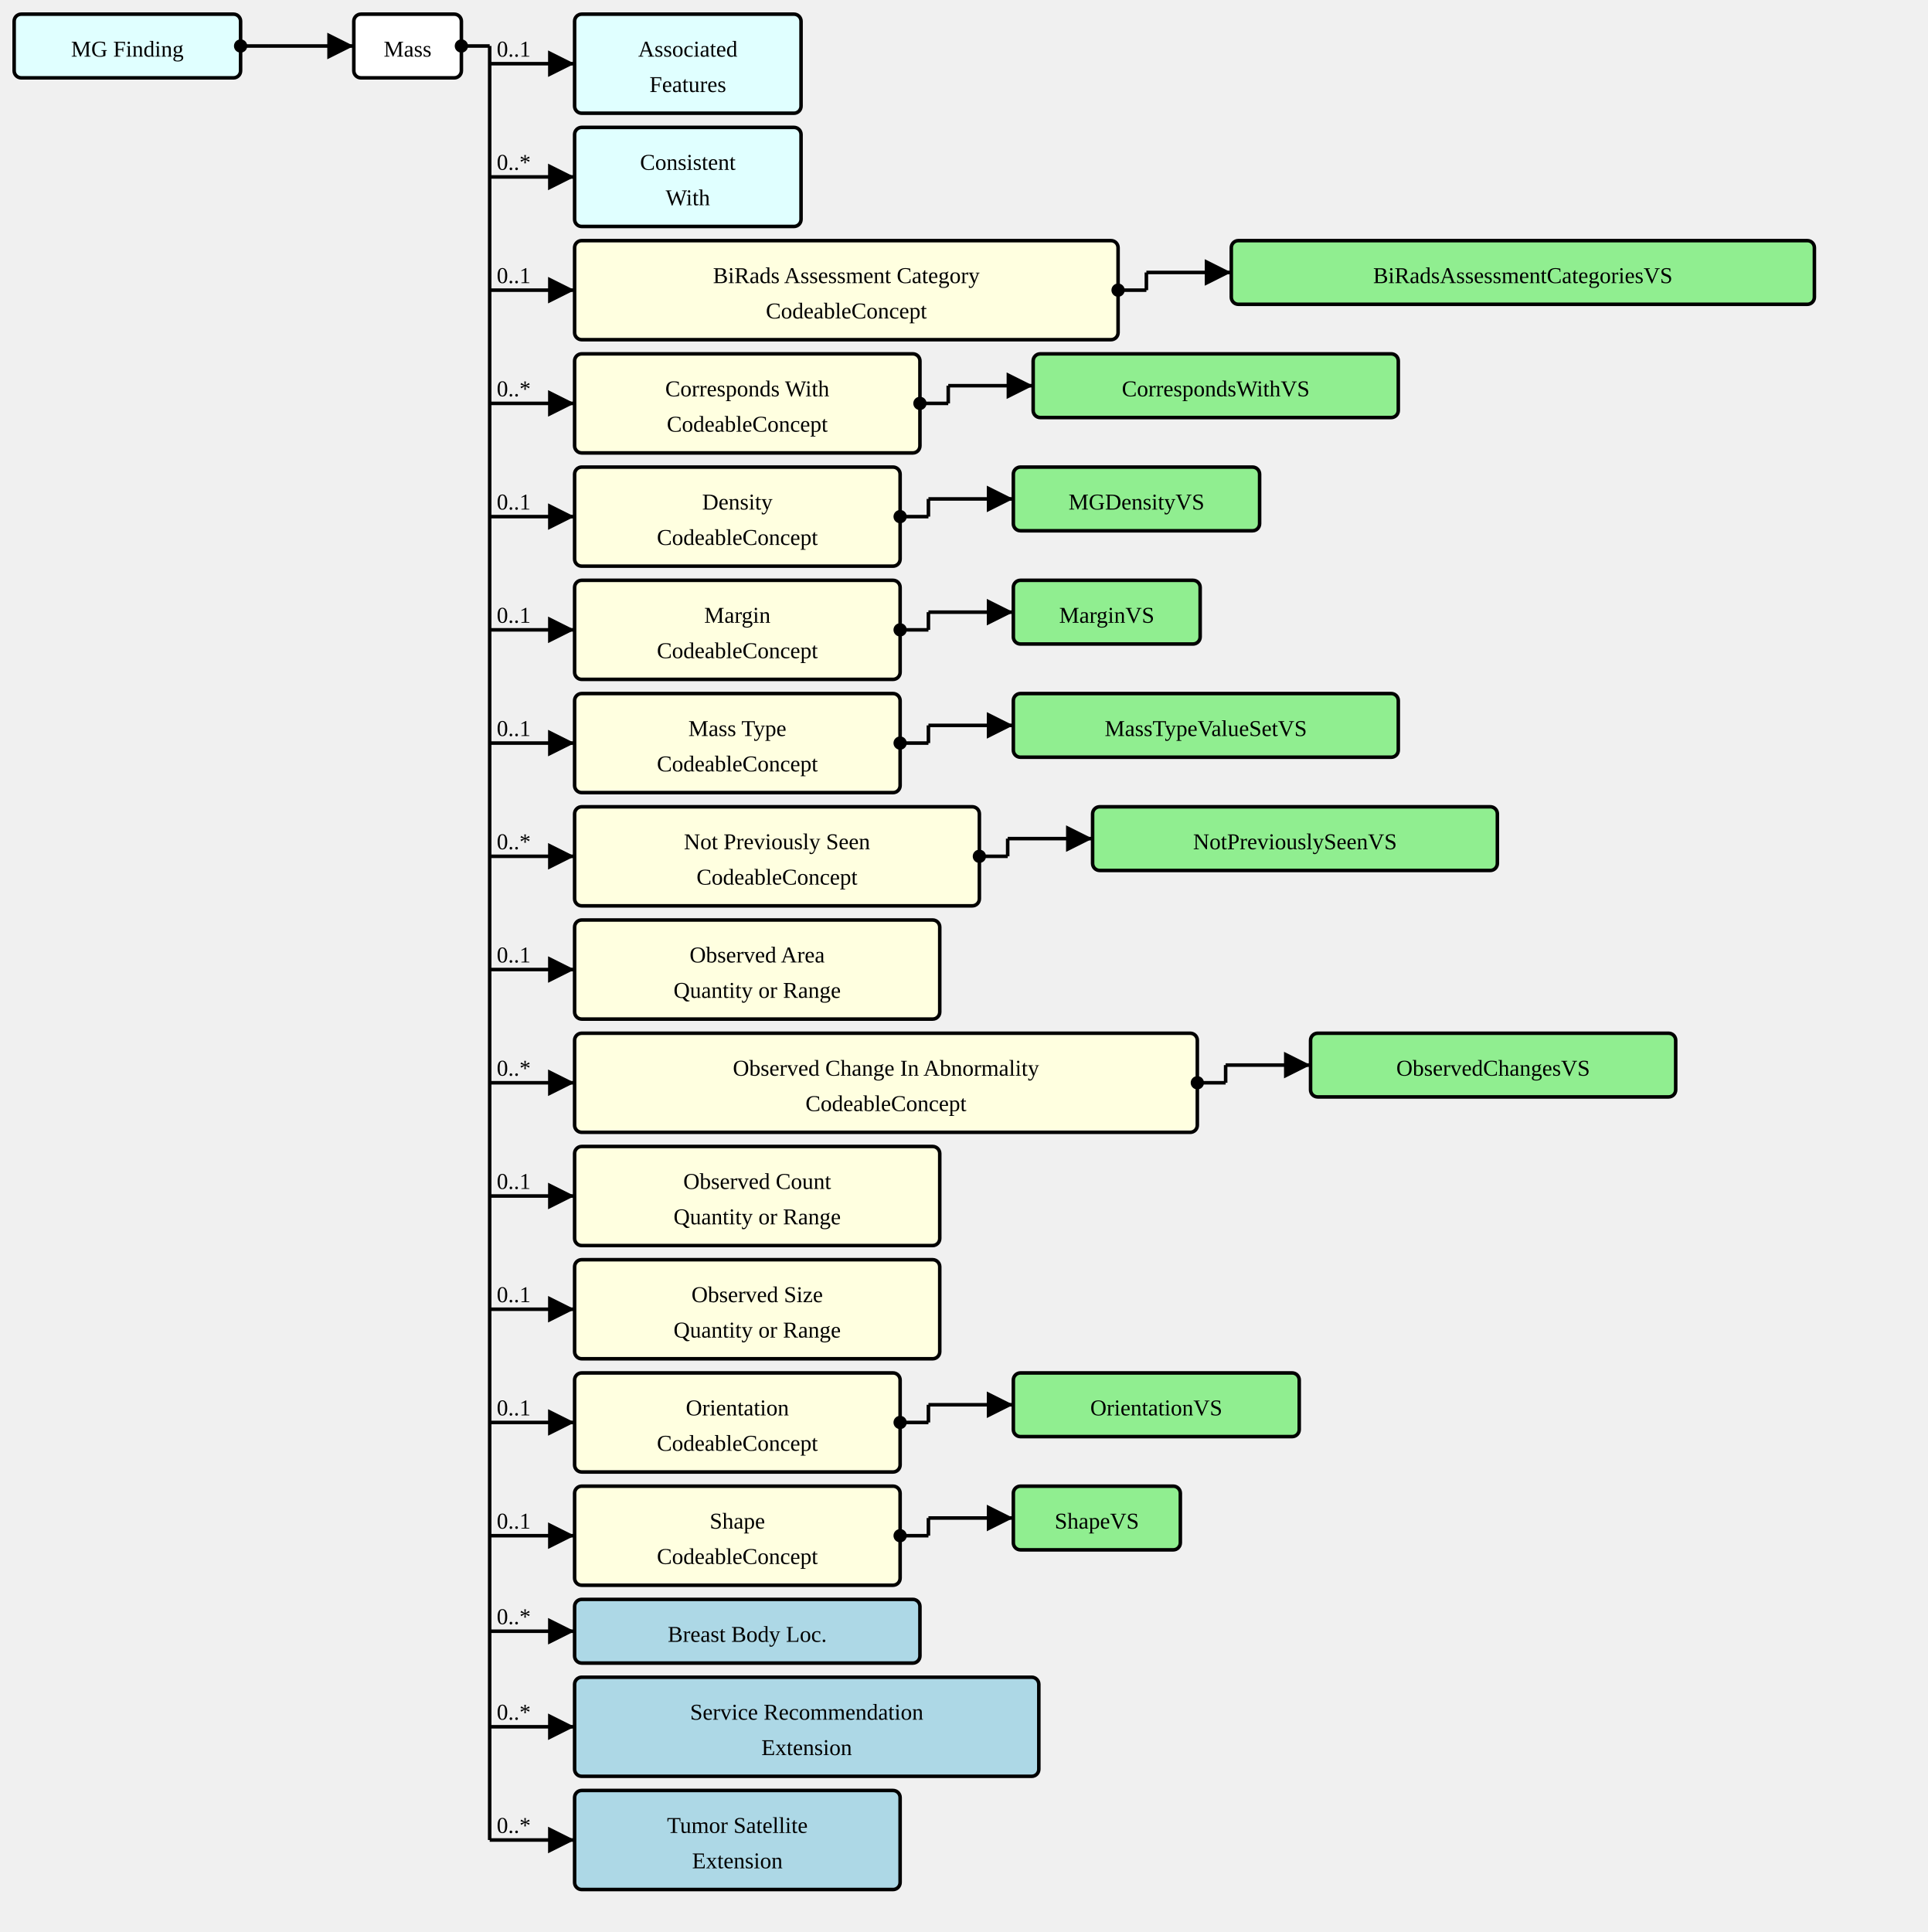
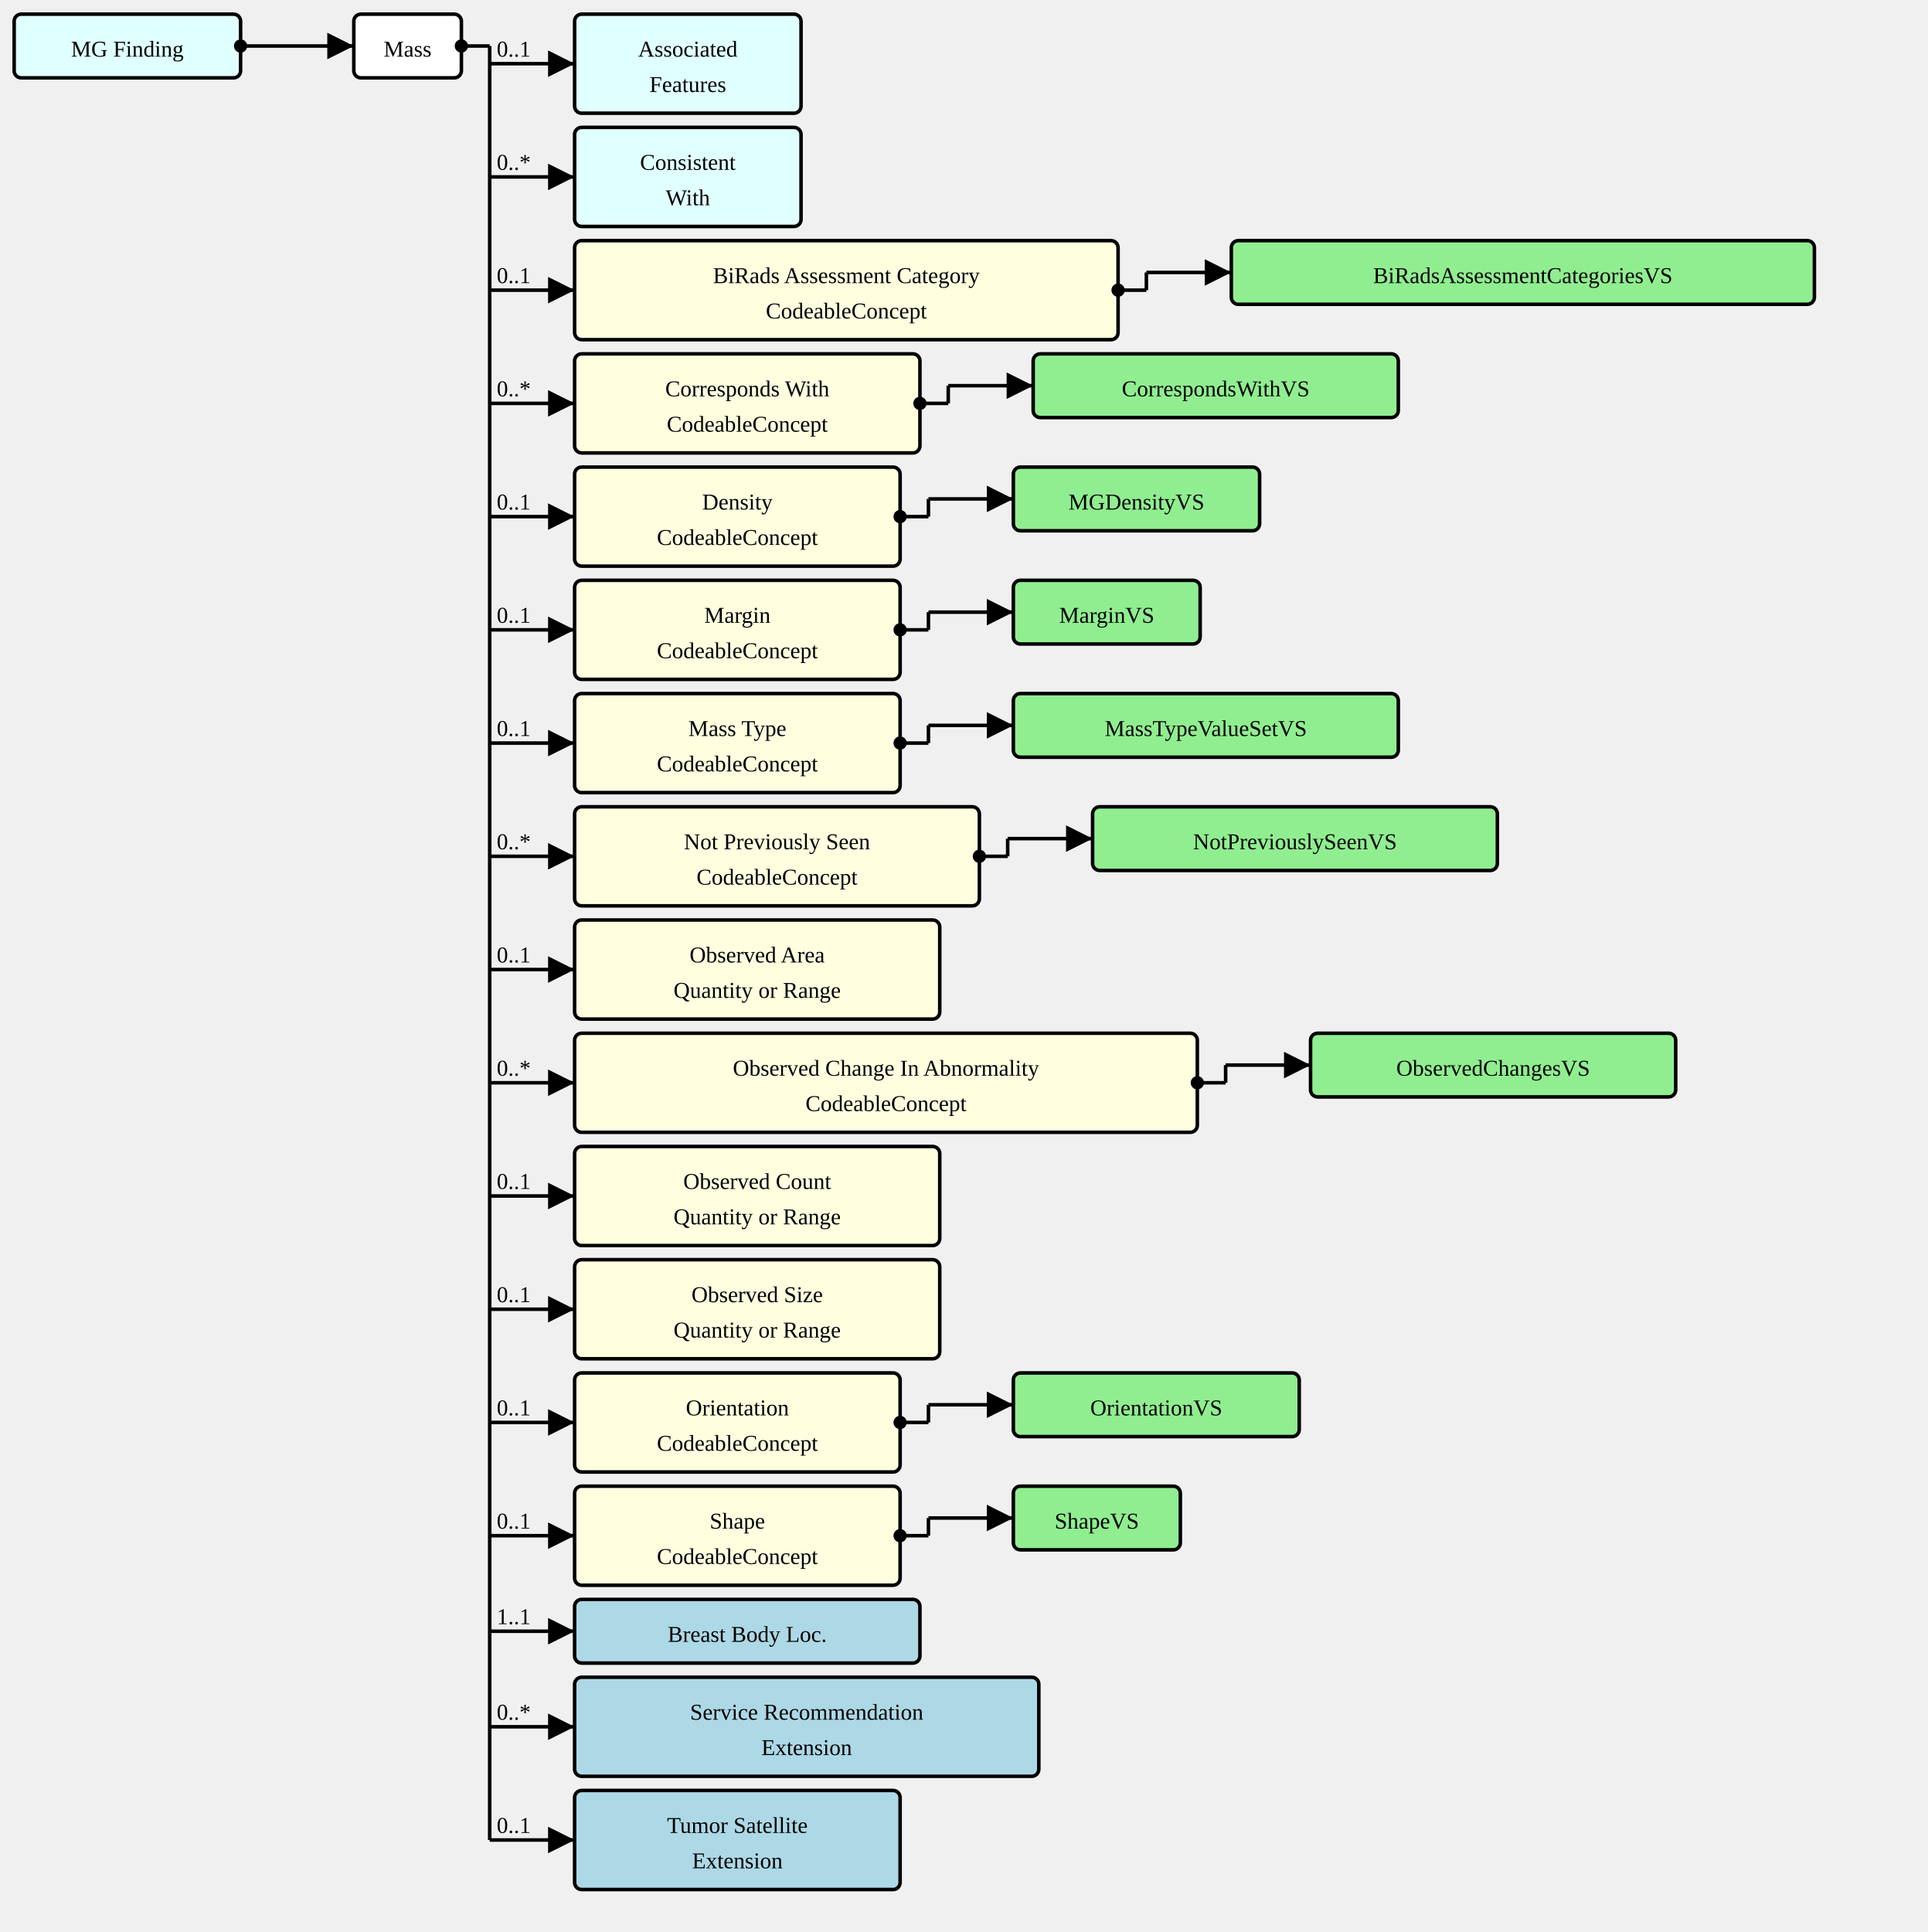
<svg xmlns="http://www.w3.org/2000/svg" version="1.1" width="1021.5" height="1023.75">
  <defs>
    <marker id="arrowStart" markerWidth="3.75" markerHeight="3.75" markerUnits="px" refX="1.875" refY="1.875">
      <circle fill="Black" stroke-width="0" cx="1.875" cy="1.875" r="1.875" />
    </marker>
    <marker id="arrowEnd" markerWidth="7.5" markerHeight="7.5" markerUnits="px" refX="7.5" refY="3.75">
      <polygon fill="Black" stroke-width="0" points="0 0 7.5 3.75 0 7.5" />
    </marker>
  </defs>
  <g>
    <g transform="translate(7.5 7.5)">
      <rect fill="LightCyan" stroke="Black" stroke-width="1.875" x="0" y="0" width="120" height="33.75" rx="3.75" ry="3.75" />
      <a href="./StructureDefinition-MGFinding.html" target="_top">
        <text x="60" y="22.5" text-anchor="middle">MG Finding</text>
      </a>
    </g>
    <line stroke="Black" stroke-width="1.875" marker-end="url(#arrowEnd)" x1="142.5" y1="24.375" x2="187.5" y2="24.375" />
    <text x="146.25" y="20.625" text-anchor="left" />
    <line stroke="Black" stroke-width="1.875" marker-start="url(#arrowStart)" x1="127.5" y1="24.375" x2="142.5" y2="24.375" />
    <line stroke="Black" stroke-width="1.875" x1="142.5" y1="24.375" x2="142.5" y2="24.375" />
  </g>
  <g>
    <g transform="translate(187.5 7.5)">
      <rect fill="White" stroke="Black" stroke-width="1.875" x="0" y="0" width="57" height="33.75" rx="3.75" ry="3.75" />
      <text x="28.5" y="22.5" text-anchor="middle">Mass</text>
    </g>
    <line stroke="Black" stroke-width="1.875" marker-end="url(#arrowEnd)" x1="259.5" y1="33.75" x2="304.5" y2="33.75" />
    <text x="263.25" y="30" text-anchor="left">0..1</text>
    <line stroke="Black" stroke-width="1.875" marker-end="url(#arrowEnd)" x1="259.5" y1="93.75" x2="304.5" y2="93.75" />
    <text x="263.25" y="90" text-anchor="left">0..*</text>
    <line stroke="Black" stroke-width="1.875" marker-end="url(#arrowEnd)" x1="259.5" y1="153.75" x2="304.5" y2="153.75" />
    <text x="263.25" y="150" text-anchor="left">0..1</text>
    <line stroke="Black" stroke-width="1.875" marker-end="url(#arrowEnd)" x1="259.5" y1="213.75" x2="304.5" y2="213.75" />
    <text x="263.25" y="210" text-anchor="left">0..*</text>
    <line stroke="Black" stroke-width="1.875" marker-end="url(#arrowEnd)" x1="259.5" y1="273.75" x2="304.5" y2="273.75" />
    <text x="263.25" y="270" text-anchor="left">0..1</text>
    <line stroke="Black" stroke-width="1.875" marker-end="url(#arrowEnd)" x1="259.5" y1="333.75" x2="304.5" y2="333.75" />
    <text x="263.25" y="330" text-anchor="left">0..1</text>
    <line stroke="Black" stroke-width="1.875" marker-end="url(#arrowEnd)" x1="259.5" y1="393.75" x2="304.5" y2="393.75" />
    <text x="263.25" y="390" text-anchor="left">0..1</text>
    <line stroke="Black" stroke-width="1.875" marker-end="url(#arrowEnd)" x1="259.5" y1="453.75" x2="304.5" y2="453.75" />
    <text x="263.25" y="450" text-anchor="left">0..*</text>
    <line stroke="Black" stroke-width="1.875" marker-end="url(#arrowEnd)" x1="259.5" y1="513.75" x2="304.5" y2="513.75" />
    <text x="263.25" y="510" text-anchor="left">0..1</text>
    <line stroke="Black" stroke-width="1.875" marker-end="url(#arrowEnd)" x1="259.5" y1="573.75" x2="304.5" y2="573.75" />
    <text x="263.25" y="570" text-anchor="left">0..*</text>
    <line stroke="Black" stroke-width="1.875" marker-end="url(#arrowEnd)" x1="259.5" y1="633.75" x2="304.5" y2="633.75" />
    <text x="263.25" y="630" text-anchor="left">0..1</text>
    <line stroke="Black" stroke-width="1.875" marker-end="url(#arrowEnd)" x1="259.5" y1="693.75" x2="304.5" y2="693.75" />
    <text x="263.25" y="690" text-anchor="left">0..1</text>
    <line stroke="Black" stroke-width="1.875" marker-end="url(#arrowEnd)" x1="259.5" y1="753.75" x2="304.5" y2="753.75" />
    <text x="263.25" y="750" text-anchor="left">0..1</text>
    <line stroke="Black" stroke-width="1.875" marker-end="url(#arrowEnd)" x1="259.5" y1="813.75" x2="304.5" y2="813.75" />
    <text x="263.25" y="810" text-anchor="left">0..1</text>
    <line stroke="Black" stroke-width="1.875" marker-end="url(#arrowEnd)" x1="259.5" y1="864.375" x2="304.5" y2="864.375" />
-     <text x="263.25" y="860.625" text-anchor="left">0..*</text>
+     <text x="263.25" y="860.625" text-anchor="left">1..1</text>
    <line stroke="Black" stroke-width="1.875" marker-end="url(#arrowEnd)" x1="259.5" y1="915" x2="304.5" y2="915" />
    <text x="263.25" y="911.25" text-anchor="left">0..*</text>
    <line stroke="Black" stroke-width="1.875" marker-end="url(#arrowEnd)" x1="259.5" y1="975" x2="304.5" y2="975" />
-     <text x="263.25" y="971.25" text-anchor="left">0..*</text>
+     <text x="263.25" y="971.25" text-anchor="left">0..1</text>
    <line stroke="Black" stroke-width="1.875" marker-start="url(#arrowStart)" x1="244.5" y1="24.375" x2="259.5" y2="24.375" />
    <line stroke="Black" stroke-width="1.875" x1="259.5" y1="24.375" x2="259.5" y2="975" />
  </g>
  <g>
    <g transform="translate(304.5 7.5)">
      <rect fill="LightCyan" stroke="Black" stroke-width="1.875" x="0" y="0" width="120" height="52.5" rx="3.75" ry="3.75" />
      <a href="./StructureDefinition-AssociatedFeatures.html" target="_top">
        <text x="60" y="22.5" text-anchor="middle">Associated</text>
      </a>
      <a href="./StructureDefinition-AssociatedFeatures.html" target="_top">
        <text x="60" y="41.25" text-anchor="middle">Features</text>
      </a>
    </g>
  </g>
  <g>
    <g transform="translate(304.5 67.5)">
      <rect fill="LightCyan" stroke="Black" stroke-width="1.875" x="0" y="0" width="120" height="52.5" rx="3.75" ry="3.75" />
      <a href="./StructureDefinition-ConsistentWith.html" target="_top">
        <text x="60" y="22.5" text-anchor="middle">Consistent</text>
      </a>
      <a href="./StructureDefinition-ConsistentWith.html" target="_top">
        <text x="60" y="41.25" text-anchor="middle">With</text>
      </a>
    </g>
  </g>
  <g>
    <g transform="translate(304.5 127.5)">
      <a href="StructureDefinition-Mass-definitions.html#Observation.component:biRadsAssessmentCategory" target="_top">
        <rect fill="LightYellow" stroke="Black" stroke-width="1.875" x="0" y="0" width="288" height="52.5" rx="3.75" ry="3.75" />
      </a>
      <a href="StructureDefinition-Mass-definitions.html#Observation.component:biRadsAssessmentCategory" target="_top">
        <text x="144" y="22.5" text-anchor="middle">BiRads Assessment Category</text>
      </a>
      <a href="StructureDefinition-Mass-definitions.html#Observation.component:biRadsAssessmentCategory" target="_top">
        <text x="144" y="41.25" text-anchor="middle">CodeableConcept</text>
      </a>
    </g>
    <line stroke="Black" stroke-width="1.875" marker-end="url(#arrowEnd)" x1="607.5" y1="144.375" x2="652.5" y2="144.375" />
    <line stroke="Black" stroke-width="1.875" marker-start="url(#arrowStart)" x1="592.5" y1="153.75" x2="607.5" y2="153.75" />
    <line stroke="Black" stroke-width="1.875" x1="607.5" y1="144.375" x2="607.5" y2="153.75" />
  </g>
  <g>
    <g transform="translate(652.5 127.5)">
      <a href="./ValueSet-BiRadsAssessmentCategoriesVS.html" target="_top">
        <rect fill="LightGreen" stroke="Black" stroke-width="1.875" x="0" y="0" width="309" height="33.75" rx="3.75" ry="3.75" />
      </a>
      <a href="./ValueSet-BiRadsAssessmentCategoriesVS.html" target="_top">
        <text x="154.5" y="22.5" text-anchor="middle">BiRadsAssessmentCategoriesVS</text>
      </a>
    </g>
  </g>
  <g>
    <g transform="translate(304.5 187.5)">
      <a href="StructureDefinition-Mass-definitions.html#Observation.component:correspondsWith" target="_top">
        <rect fill="LightYellow" stroke="Black" stroke-width="1.875" x="0" y="0" width="183" height="52.5" rx="3.75" ry="3.75" />
      </a>
      <a href="StructureDefinition-Mass-definitions.html#Observation.component:correspondsWith" target="_top">
        <text x="91.5" y="22.5" text-anchor="middle">Corresponds With</text>
      </a>
      <a href="StructureDefinition-Mass-definitions.html#Observation.component:correspondsWith" target="_top">
        <text x="91.5" y="41.25" text-anchor="middle">CodeableConcept</text>
      </a>
    </g>
    <line stroke="Black" stroke-width="1.875" marker-end="url(#arrowEnd)" x1="502.5" y1="204.375" x2="547.5" y2="204.375" />
    <line stroke="Black" stroke-width="1.875" marker-start="url(#arrowStart)" x1="487.5" y1="213.75" x2="502.5" y2="213.75" />
    <line stroke="Black" stroke-width="1.875" x1="502.5" y1="204.375" x2="502.5" y2="213.75" />
  </g>
  <g>
    <g transform="translate(547.5 187.5)">
      <a href="./ValueSet-CorrespondsWithVS.html" target="_top">
        <rect fill="LightGreen" stroke="Black" stroke-width="1.875" x="0" y="0" width="193.5" height="33.75" rx="3.75" ry="3.75" />
      </a>
      <a href="./ValueSet-CorrespondsWithVS.html" target="_top">
        <text x="96.75" y="22.5" text-anchor="middle">CorrespondsWithVS</text>
      </a>
    </g>
  </g>
  <g>
    <g transform="translate(304.5 247.5)">
      <a href="StructureDefinition-Mass-definitions.html#Observation.component:mgDensity" target="_top">
        <rect fill="LightYellow" stroke="Black" stroke-width="1.875" x="0" y="0" width="172.5" height="52.5" rx="3.75" ry="3.75" />
      </a>
      <a href="StructureDefinition-Mass-definitions.html#Observation.component:mgDensity" target="_top">
        <text x="86.25" y="22.5" text-anchor="middle">Density</text>
      </a>
      <a href="StructureDefinition-Mass-definitions.html#Observation.component:mgDensity" target="_top">
        <text x="86.25" y="41.25" text-anchor="middle">CodeableConcept</text>
      </a>
    </g>
    <line stroke="Black" stroke-width="1.875" marker-end="url(#arrowEnd)" x1="492" y1="264.375" x2="537" y2="264.375" />
    <line stroke="Black" stroke-width="1.875" marker-start="url(#arrowStart)" x1="477" y1="273.75" x2="492" y2="273.75" />
    <line stroke="Black" stroke-width="1.875" x1="492" y1="264.375" x2="492" y2="273.75" />
  </g>
  <g>
    <g transform="translate(537 247.5)">
      <a href="./ValueSet-MGDensityVS.html" target="_top">
        <rect fill="LightGreen" stroke="Black" stroke-width="1.875" x="0" y="0" width="130.5" height="33.75" rx="3.75" ry="3.75" />
      </a>
      <a href="./ValueSet-MGDensityVS.html" target="_top">
        <text x="65.25" y="22.5" text-anchor="middle">MGDensityVS</text>
      </a>
    </g>
  </g>
  <g>
    <g transform="translate(304.5 307.5)">
      <a href="StructureDefinition-Mass-definitions.html#Observation.component:margin" target="_top">
        <rect fill="LightYellow" stroke="Black" stroke-width="1.875" x="0" y="0" width="172.5" height="52.5" rx="3.75" ry="3.75" />
      </a>
      <a href="StructureDefinition-Mass-definitions.html#Observation.component:margin" target="_top">
        <text x="86.25" y="22.5" text-anchor="middle">Margin</text>
      </a>
      <a href="StructureDefinition-Mass-definitions.html#Observation.component:margin" target="_top">
        <text x="86.25" y="41.25" text-anchor="middle">CodeableConcept</text>
      </a>
    </g>
    <line stroke="Black" stroke-width="1.875" marker-end="url(#arrowEnd)" x1="492" y1="324.375" x2="537" y2="324.375" />
    <line stroke="Black" stroke-width="1.875" marker-start="url(#arrowStart)" x1="477" y1="333.75" x2="492" y2="333.75" />
    <line stroke="Black" stroke-width="1.875" x1="492" y1="324.375" x2="492" y2="333.75" />
  </g>
  <g>
    <g transform="translate(537 307.5)">
      <a href="./ValueSet-MarginVS.html" target="_top">
        <rect fill="LightGreen" stroke="Black" stroke-width="1.875" x="0" y="0" width="99" height="33.75" rx="3.75" ry="3.75" />
      </a>
      <a href="./ValueSet-MarginVS.html" target="_top">
        <text x="49.5" y="22.5" text-anchor="middle">MarginVS</text>
      </a>
    </g>
  </g>
  <g>
    <g transform="translate(304.5 367.5)">
      <a href="StructureDefinition-Mass-definitions.html#Observation.component:massType" target="_top">
        <rect fill="LightYellow" stroke="Black" stroke-width="1.875" x="0" y="0" width="172.5" height="52.5" rx="3.75" ry="3.75" />
      </a>
      <a href="StructureDefinition-Mass-definitions.html#Observation.component:massType" target="_top">
        <text x="86.25" y="22.5" text-anchor="middle">Mass Type</text>
      </a>
      <a href="StructureDefinition-Mass-definitions.html#Observation.component:massType" target="_top">
        <text x="86.25" y="41.25" text-anchor="middle">CodeableConcept</text>
      </a>
    </g>
    <line stroke="Black" stroke-width="1.875" marker-end="url(#arrowEnd)" x1="492" y1="384.375" x2="537" y2="384.375" />
    <line stroke="Black" stroke-width="1.875" marker-start="url(#arrowStart)" x1="477" y1="393.75" x2="492" y2="393.75" />
    <line stroke="Black" stroke-width="1.875" x1="492" y1="384.375" x2="492" y2="393.75" />
  </g>
  <g>
    <g transform="translate(537 367.5)">
      <a href="./ValueSet-MassTypeValueSetVS.html" target="_top">
        <rect fill="LightGreen" stroke="Black" stroke-width="1.875" x="0" y="0" width="204" height="33.75" rx="3.75" ry="3.75" />
      </a>
      <a href="./ValueSet-MassTypeValueSetVS.html" target="_top">
        <text x="102" y="22.5" text-anchor="middle">MassTypeValueSetVS</text>
      </a>
    </g>
  </g>
  <g>
    <g transform="translate(304.5 427.5)">
      <a href="StructureDefinition-Mass-definitions.html#Observation.component:notPreviouslySeen" target="_top">
        <rect fill="LightYellow" stroke="Black" stroke-width="1.875" x="0" y="0" width="214.5" height="52.5" rx="3.75" ry="3.75" />
      </a>
      <a href="StructureDefinition-Mass-definitions.html#Observation.component:notPreviouslySeen" target="_top">
        <text x="107.25" y="22.5" text-anchor="middle">Not Previously Seen</text>
      </a>
      <a href="StructureDefinition-Mass-definitions.html#Observation.component:notPreviouslySeen" target="_top">
        <text x="107.25" y="41.25" text-anchor="middle">CodeableConcept</text>
      </a>
    </g>
    <line stroke="Black" stroke-width="1.875" marker-end="url(#arrowEnd)" x1="534" y1="444.375" x2="579" y2="444.375" />
    <line stroke="Black" stroke-width="1.875" marker-start="url(#arrowStart)" x1="519" y1="453.75" x2="534" y2="453.75" />
    <line stroke="Black" stroke-width="1.875" x1="534" y1="444.375" x2="534" y2="453.75" />
  </g>
  <g>
    <g transform="translate(579 427.5)">
      <a href="./ValueSet-NotPreviouslySeenVS.html" target="_top">
        <rect fill="LightGreen" stroke="Black" stroke-width="1.875" x="0" y="0" width="214.5" height="33.75" rx="3.75" ry="3.75" />
      </a>
      <a href="./ValueSet-NotPreviouslySeenVS.html" target="_top">
        <text x="107.25" y="22.5" text-anchor="middle">NotPreviouslySeenVS</text>
      </a>
    </g>
  </g>
  <g>
    <g transform="translate(304.5 487.5)">
      <a href="StructureDefinition-Mass-definitions.html#Observation.component:observedArea" target="_top">
        <rect fill="LightYellow" stroke="Black" stroke-width="1.875" x="0" y="0" width="193.5" height="52.5" rx="3.75" ry="3.75" />
      </a>
      <a href="StructureDefinition-Mass-definitions.html#Observation.component:observedArea" target="_top">
        <text x="96.75" y="22.5" text-anchor="middle">Observed Area</text>
      </a>
      <a href="StructureDefinition-Mass-definitions.html#Observation.component:observedArea" target="_top">
        <text x="96.75" y="41.25" text-anchor="middle">Quantity or Range</text>
      </a>
    </g>
  </g>
  <g>
    <g transform="translate(304.5 547.5)">
      <a href="StructureDefinition-Mass-definitions.html#Observation.component:observedChanges" target="_top">
        <rect fill="LightYellow" stroke="Black" stroke-width="1.875" x="0" y="0" width="330" height="52.5" rx="3.75" ry="3.75" />
      </a>
      <a href="StructureDefinition-Mass-definitions.html#Observation.component:observedChanges" target="_top">
        <text x="165" y="22.5" text-anchor="middle">Observed Change In Abnormality</text>
      </a>
      <a href="StructureDefinition-Mass-definitions.html#Observation.component:observedChanges" target="_top">
        <text x="165" y="41.25" text-anchor="middle">CodeableConcept</text>
      </a>
    </g>
    <line stroke="Black" stroke-width="1.875" marker-end="url(#arrowEnd)" x1="649.5" y1="564.375" x2="694.5" y2="564.375" />
    <line stroke="Black" stroke-width="1.875" marker-start="url(#arrowStart)" x1="634.5" y1="573.75" x2="649.5" y2="573.75" />
    <line stroke="Black" stroke-width="1.875" x1="649.5" y1="564.375" x2="649.5" y2="573.75" />
  </g>
  <g>
    <g transform="translate(694.5 547.5)">
      <a href="./ValueSet-ObservedChangesVS.html" target="_top">
        <rect fill="LightGreen" stroke="Black" stroke-width="1.875" x="0" y="0" width="193.5" height="33.75" rx="3.75" ry="3.75" />
      </a>
      <a href="./ValueSet-ObservedChangesVS.html" target="_top">
        <text x="96.75" y="22.5" text-anchor="middle">ObservedChangesVS</text>
      </a>
    </g>
  </g>
  <g>
    <g transform="translate(304.5 607.5)">
      <a href="StructureDefinition-Mass-definitions.html#Observation.component:observedCount" target="_top">
        <rect fill="LightYellow" stroke="Black" stroke-width="1.875" x="0" y="0" width="193.5" height="52.5" rx="3.75" ry="3.75" />
      </a>
      <a href="StructureDefinition-Mass-definitions.html#Observation.component:observedCount" target="_top">
        <text x="96.75" y="22.5" text-anchor="middle">Observed Count</text>
      </a>
      <a href="StructureDefinition-Mass-definitions.html#Observation.component:observedCount" target="_top">
        <text x="96.75" y="41.25" text-anchor="middle">Quantity or Range</text>
      </a>
    </g>
  </g>
  <g>
    <g transform="translate(304.5 667.5)">
      <a href="StructureDefinition-Mass-definitions.html#Observation.component:observedSize" target="_top">
        <rect fill="LightYellow" stroke="Black" stroke-width="1.875" x="0" y="0" width="193.5" height="52.5" rx="3.75" ry="3.75" />
      </a>
      <a href="StructureDefinition-Mass-definitions.html#Observation.component:observedSize" target="_top">
        <text x="96.75" y="22.5" text-anchor="middle">Observed Size</text>
      </a>
      <a href="StructureDefinition-Mass-definitions.html#Observation.component:observedSize" target="_top">
        <text x="96.75" y="41.25" text-anchor="middle">Quantity or Range</text>
      </a>
    </g>
  </g>
  <g>
    <g transform="translate(304.5 727.5)">
      <a href="StructureDefinition-Mass-definitions.html#Observation.component:orientation" target="_top">
        <rect fill="LightYellow" stroke="Black" stroke-width="1.875" x="0" y="0" width="172.5" height="52.5" rx="3.75" ry="3.75" />
      </a>
      <a href="StructureDefinition-Mass-definitions.html#Observation.component:orientation" target="_top">
        <text x="86.25" y="22.5" text-anchor="middle">Orientation</text>
      </a>
      <a href="StructureDefinition-Mass-definitions.html#Observation.component:orientation" target="_top">
        <text x="86.25" y="41.25" text-anchor="middle">CodeableConcept</text>
      </a>
    </g>
    <line stroke="Black" stroke-width="1.875" marker-end="url(#arrowEnd)" x1="492" y1="744.375" x2="537" y2="744.375" />
    <line stroke="Black" stroke-width="1.875" marker-start="url(#arrowStart)" x1="477" y1="753.75" x2="492" y2="753.75" />
    <line stroke="Black" stroke-width="1.875" x1="492" y1="744.375" x2="492" y2="753.75" />
  </g>
  <g>
    <g transform="translate(537 727.5)">
      <a href="./ValueSet-OrientationVS.html" target="_top">
        <rect fill="LightGreen" stroke="Black" stroke-width="1.875" x="0" y="0" width="151.5" height="33.75" rx="3.75" ry="3.75" />
      </a>
      <a href="./ValueSet-OrientationVS.html" target="_top">
        <text x="75.75" y="22.5" text-anchor="middle">OrientationVS</text>
      </a>
    </g>
  </g>
  <g>
    <g transform="translate(304.5 787.5)">
      <a href="StructureDefinition-Mass-definitions.html#Observation.component:shape" target="_top">
        <rect fill="LightYellow" stroke="Black" stroke-width="1.875" x="0" y="0" width="172.5" height="52.5" rx="3.75" ry="3.75" />
      </a>
      <a href="StructureDefinition-Mass-definitions.html#Observation.component:shape" target="_top">
        <text x="86.25" y="22.5" text-anchor="middle">Shape</text>
      </a>
      <a href="StructureDefinition-Mass-definitions.html#Observation.component:shape" target="_top">
        <text x="86.25" y="41.25" text-anchor="middle">CodeableConcept</text>
      </a>
    </g>
    <line stroke="Black" stroke-width="1.875" marker-end="url(#arrowEnd)" x1="492" y1="804.375" x2="537" y2="804.375" />
    <line stroke="Black" stroke-width="1.875" marker-start="url(#arrowStart)" x1="477" y1="813.75" x2="492" y2="813.75" />
    <line stroke="Black" stroke-width="1.875" x1="492" y1="804.375" x2="492" y2="813.75" />
  </g>
  <g>
    <g transform="translate(537 787.5)">
      <a href="./ValueSet-ShapeVS.html" target="_top">
        <rect fill="LightGreen" stroke="Black" stroke-width="1.875" x="0" y="0" width="88.5" height="33.75" rx="3.75" ry="3.75" />
      </a>
      <a href="./ValueSet-ShapeVS.html" target="_top">
        <text x="44.25" y="22.5" text-anchor="middle">ShapeVS</text>
      </a>
    </g>
  </g>
  <g>
    <g transform="translate(304.5 847.5)">
      <rect fill="LightBlue" stroke="Black" stroke-width="1.875" x="0" y="0" width="183" height="33.75" rx="3.75" ry="3.75" />
      <a href="./StructureDefinition-BreastBodyLocationExtension.html" target="_top">
        <text x="91.5" y="22.5" text-anchor="middle">Breast Body Loc.</text>
      </a>
    </g>
  </g>
  <g>
    <g transform="translate(304.5 888.75)">
      <rect fill="LightBlue" stroke="Black" stroke-width="1.875" x="0" y="0" width="246" height="52.5" rx="3.75" ry="3.75" />
      <a href="./StructureDefinition-ServiceRecommendationExtension.html" target="_top">
        <text x="123" y="22.5" text-anchor="middle">Service Recommendation</text>
      </a>
      <a href="./StructureDefinition-ServiceRecommendationExtension.html" target="_top">
        <text x="123" y="41.25" text-anchor="middle">Extension</text>
      </a>
    </g>
  </g>
  <g>
    <g transform="translate(304.5 948.75)">
      <rect fill="LightBlue" stroke="Black" stroke-width="1.875" x="0" y="0" width="172.5" height="52.5" rx="3.75" ry="3.75" />
      <a href="./StructureDefinition-TumorSatelliteExtension.html" target="_top">
        <text x="86.25" y="22.5" text-anchor="middle">Tumor Satellite</text>
      </a>
      <a href="./StructureDefinition-TumorSatelliteExtension.html" target="_top">
        <text x="86.25" y="41.25" text-anchor="middle">Extension</text>
      </a>
    </g>
  </g>
</svg>
